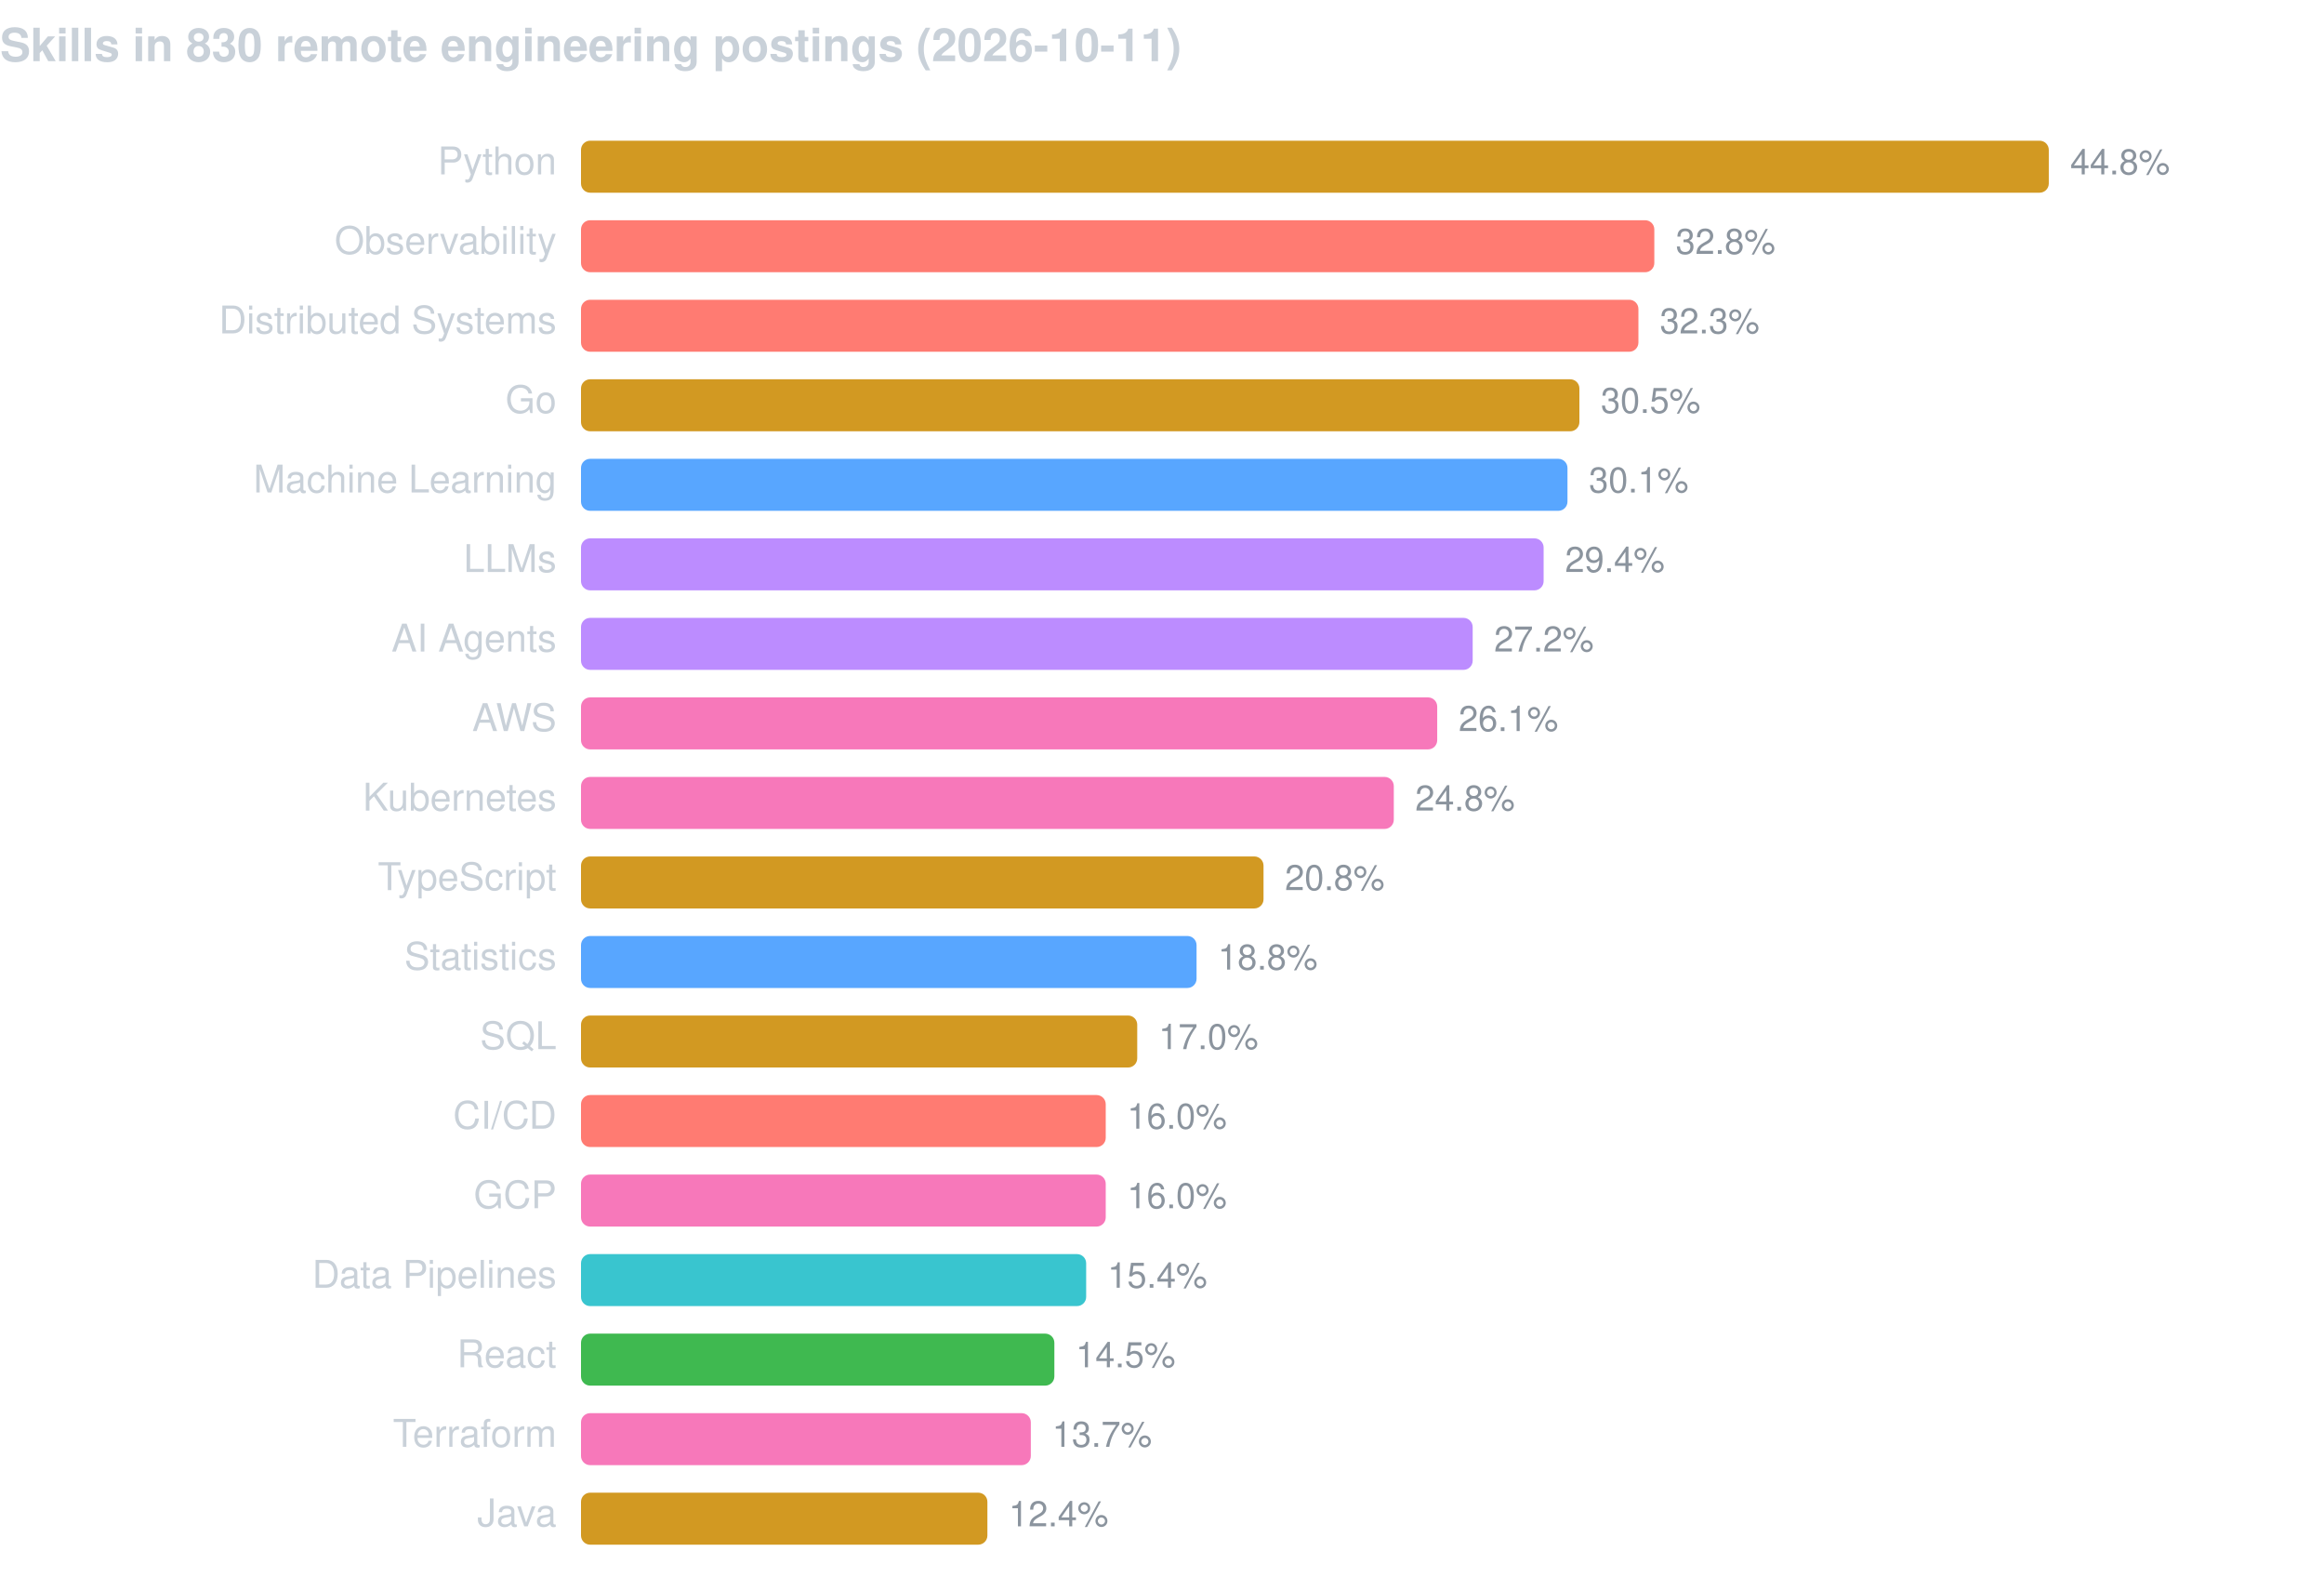
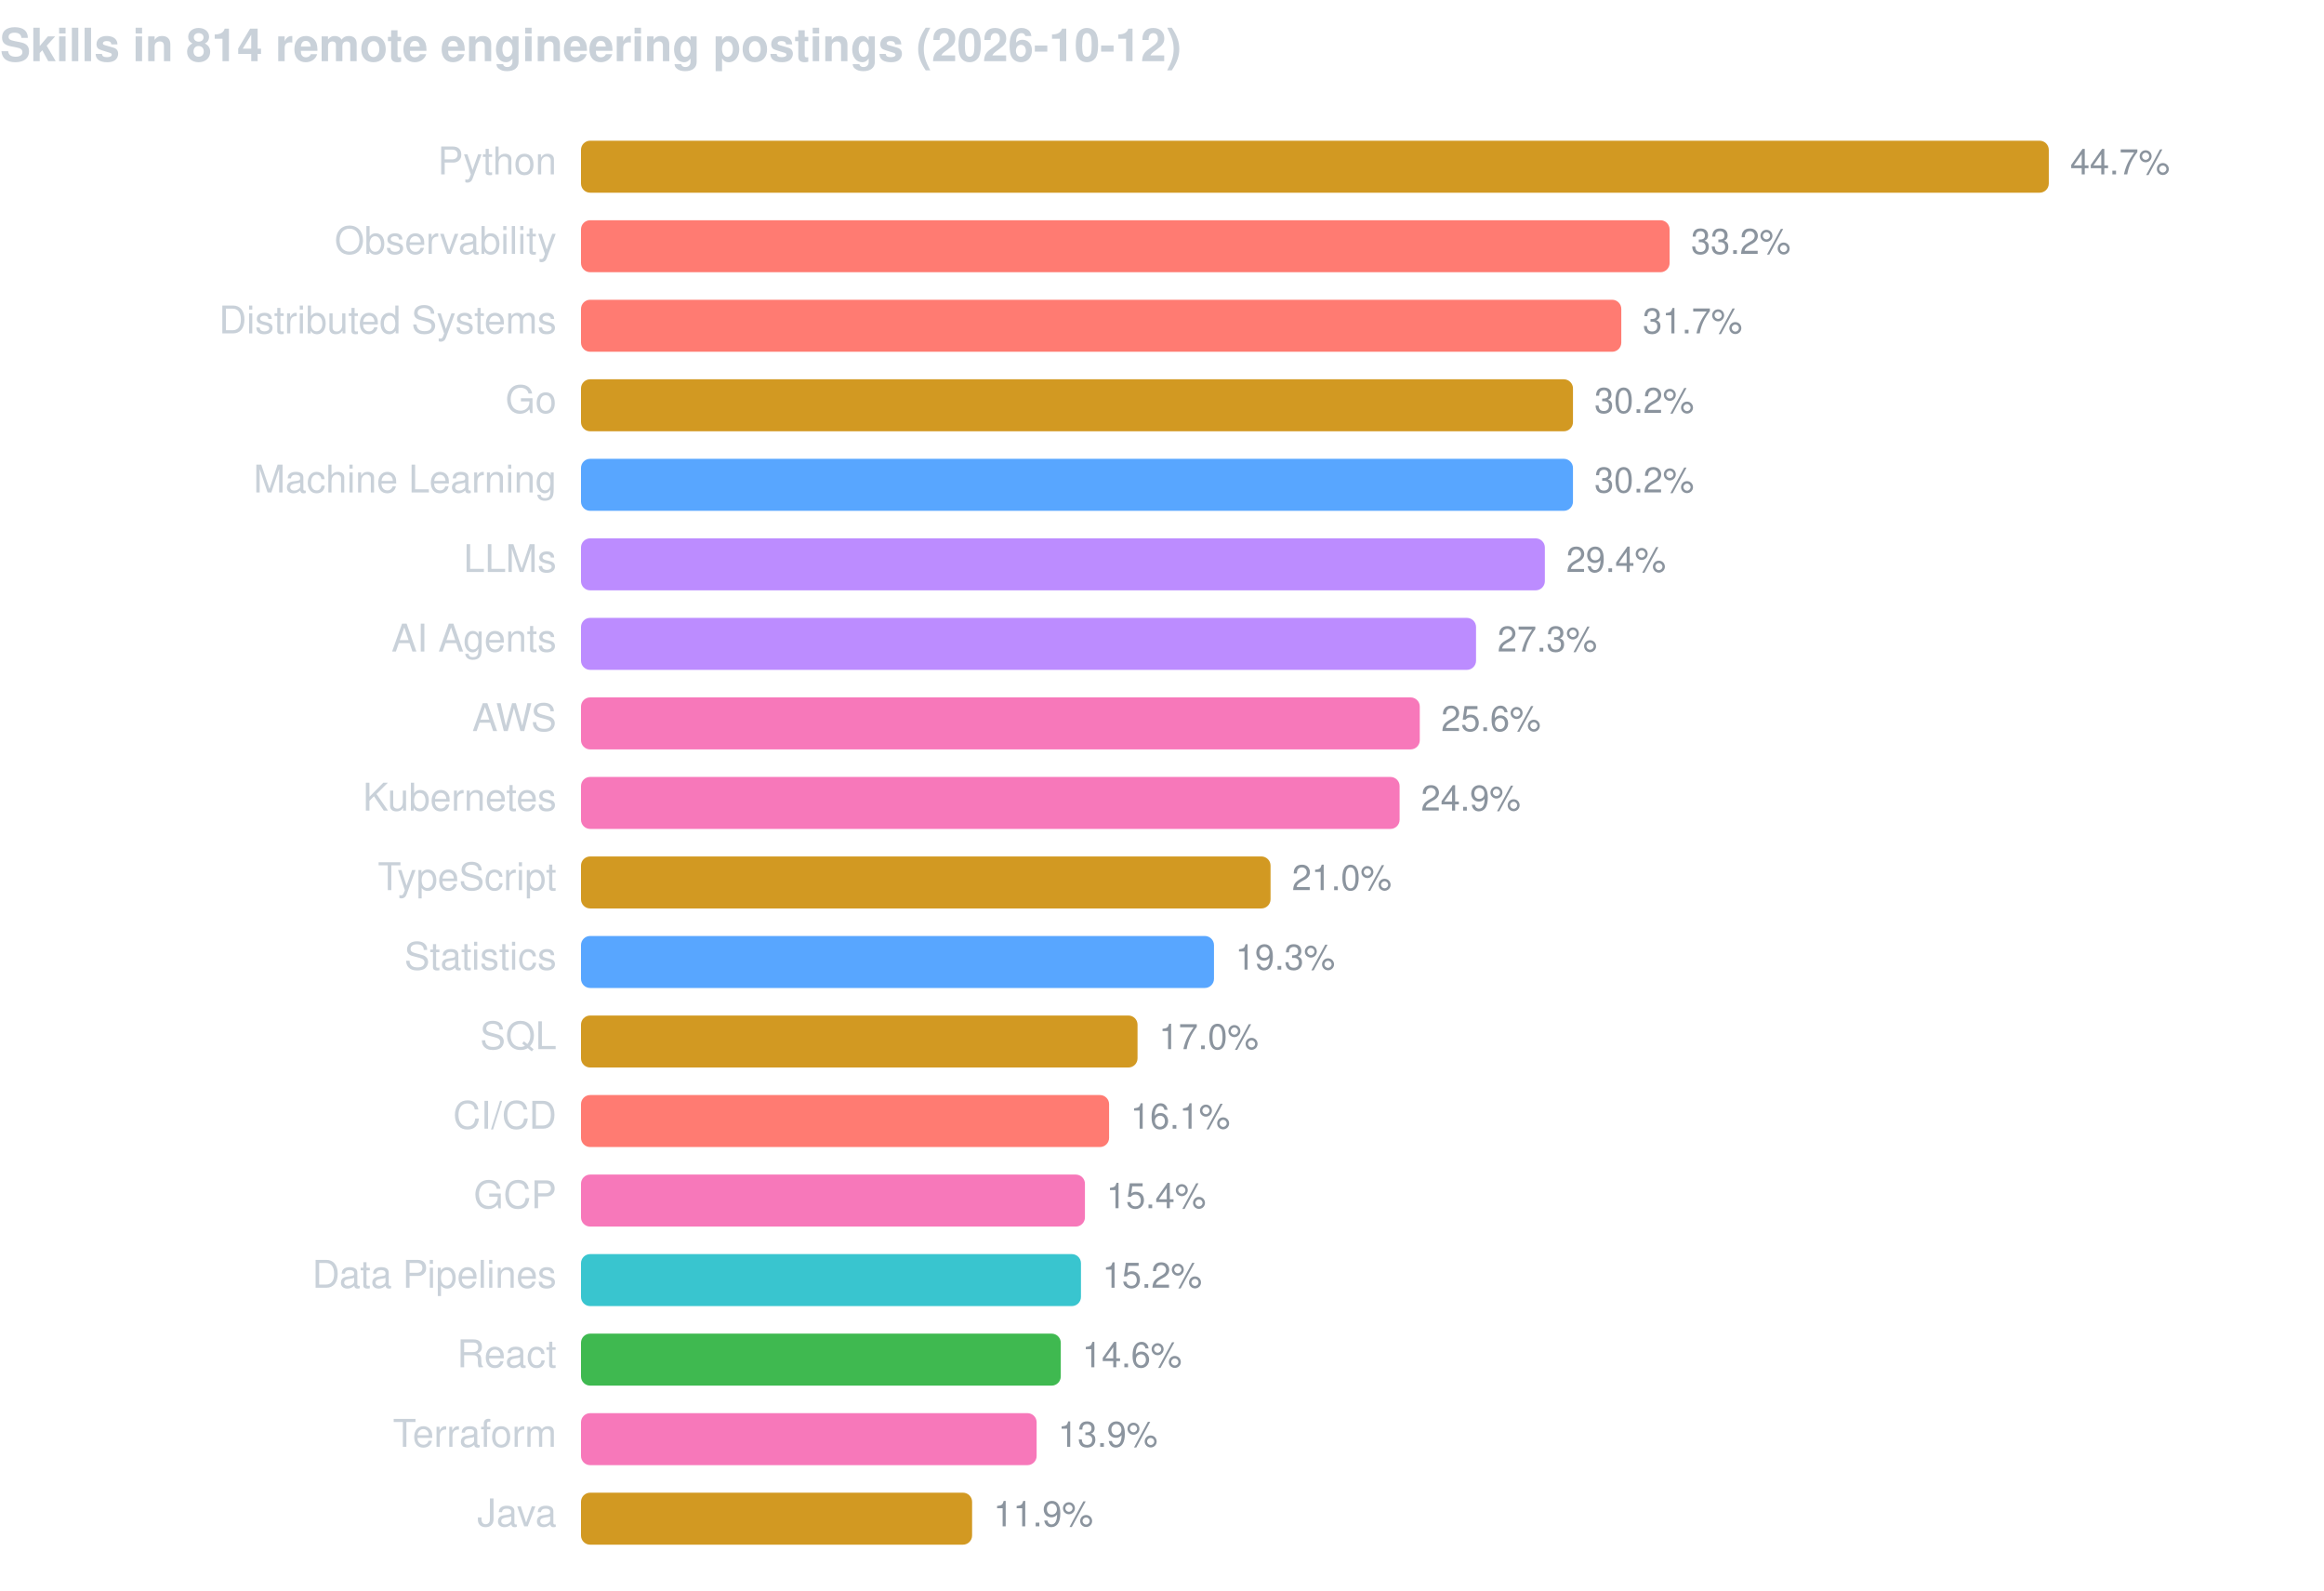
<svg xmlns="http://www.w3.org/2000/svg" width="760" height="520" viewBox="0 0 760 520" font-family="-apple-system,BlinkMacSystemFont,Segoe UI,Helvetica,Arial,sans-serif">
-   <text x="0" y="20" fill="#c9d1d9" font-size="15" font-weight="600">Skills in 830 remote engineering postings (2026-10-11)</text>
+   <text x="0" y="20" fill="#c9d1d9" font-size="15" font-weight="600">Skills in 814 remote engineering postings (2026-10-12)</text>
  <text x="182" y="57" fill="#c9d1d9" font-size="12.5" text-anchor="end">Python</text>
  <rect x="190" y="46" width="480.0" height="17" rx="3" fill="#d29922" />
-   <text x="677.0" y="57" fill="#8b949e" font-size="11.5">44.8%</text>
+   <text x="677.0" y="57" fill="#8b949e" font-size="11.5">44.7%</text>
  <text x="182" y="83" fill="#c9d1d9" font-size="12.5" text-anchor="end">Observability</text>
-   <rect x="190" y="72" width="351.0" height="17" rx="3" fill="#ff7b72" />
-   <text x="548.0" y="83" fill="#8b949e" font-size="11.5">32.8%</text>
+   <rect x="190" y="72" width="356.0" height="17" rx="3" fill="#ff7b72" />
+   <text x="553.0" y="83" fill="#8b949e" font-size="11.5">33.2%</text>
  <text x="182" y="109" fill="#c9d1d9" font-size="12.5" text-anchor="end">Distributed Systems</text>
-   <rect x="190" y="98" width="345.8" height="17" rx="3" fill="#ff7b72" />
-   <text x="542.8" y="109" fill="#8b949e" font-size="11.5">32.3%</text>
+   <rect x="190" y="98" width="340.2" height="17" rx="3" fill="#ff7b72" />
+   <text x="537.2" y="109" fill="#8b949e" font-size="11.5">31.7%</text>
  <text x="182" y="135" fill="#c9d1d9" font-size="12.5" text-anchor="end">Go</text>
-   <rect x="190" y="124" width="326.5" height="17" rx="3" fill="#d29922" />
-   <text x="523.5" y="135" fill="#8b949e" font-size="11.5">30.5%</text>
+   <rect x="190" y="124" width="324.4" height="17" rx="3" fill="#d29922" />
+   <text x="521.4" y="135" fill="#8b949e" font-size="11.5">30.2%</text>
  <text x="182" y="161" fill="#c9d1d9" font-size="12.5" text-anchor="end">Machine Learning</text>
-   <rect x="190" y="150" width="322.6" height="17" rx="3" fill="#58a6ff" />
-   <text x="519.6" y="161" fill="#8b949e" font-size="11.5">30.1%</text>
+   <rect x="190" y="150" width="324.4" height="17" rx="3" fill="#58a6ff" />
+   <text x="521.4" y="161" fill="#8b949e" font-size="11.5">30.2%</text>
  <text x="182" y="187" fill="#c9d1d9" font-size="12.5" text-anchor="end">LLMs</text>
-   <rect x="190" y="176" width="314.8" height="17" rx="3" fill="#bc8cff" />
-   <text x="511.8" y="187" fill="#8b949e" font-size="11.5">29.4%</text>
+   <rect x="190" y="176" width="315.2" height="17" rx="3" fill="#bc8cff" />
+   <text x="512.2" y="187" fill="#8b949e" font-size="11.5">29.4%</text>
  <text x="182" y="213" fill="#c9d1d9" font-size="12.5" text-anchor="end">AI Agents</text>
-   <rect x="190" y="202" width="291.6" height="17" rx="3" fill="#bc8cff" />
-   <text x="488.6" y="213" fill="#8b949e" font-size="11.5">27.2%</text>
+   <rect x="190" y="202" width="292.7" height="17" rx="3" fill="#bc8cff" />
+   <text x="489.7" y="213" fill="#8b949e" font-size="11.5">27.3%</text>
  <text x="182" y="239" fill="#c9d1d9" font-size="12.5" text-anchor="end">AWS</text>
-   <rect x="190" y="228" width="280.0" height="17" rx="3" fill="#f778ba" />
-   <text x="477.0" y="239" fill="#8b949e" font-size="11.5">26.1%</text>
+   <rect x="190" y="228" width="274.3" height="17" rx="3" fill="#f778ba" />
+   <text x="471.3" y="239" fill="#8b949e" font-size="11.5">25.6%</text>
  <text x="182" y="265" fill="#c9d1d9" font-size="12.5" text-anchor="end">Kubernetes</text>
-   <rect x="190" y="254" width="265.8" height="17" rx="3" fill="#f778ba" />
-   <text x="462.8" y="265" fill="#8b949e" font-size="11.5">24.8%</text>
+   <rect x="190" y="254" width="267.7" height="17" rx="3" fill="#f778ba" />
+   <text x="464.7" y="265" fill="#8b949e" font-size="11.5">24.9%</text>
  <text x="182" y="291" fill="#c9d1d9" font-size="12.5" text-anchor="end">TypeScript</text>
-   <rect x="190" y="280" width="223.2" height="17" rx="3" fill="#d29922" />
-   <text x="420.2" y="291" fill="#8b949e" font-size="11.5">20.8%</text>
+   <rect x="190" y="280" width="225.5" height="17" rx="3" fill="#d29922" />
+   <text x="422.5" y="291" fill="#8b949e" font-size="11.5">21.0%</text>
  <text x="182" y="317" fill="#c9d1d9" font-size="12.5" text-anchor="end">Statistics</text>
-   <rect x="190" y="306" width="201.3" height="17" rx="3" fill="#58a6ff" />
-   <text x="398.3" y="317" fill="#8b949e" font-size="11.5">18.8%</text>
+   <rect x="190" y="306" width="207.0" height="17" rx="3" fill="#58a6ff" />
+   <text x="404.0" y="317" fill="#8b949e" font-size="11.5">19.3%</text>
  <text x="182" y="343" fill="#c9d1d9" font-size="12.5" text-anchor="end">SQL</text>
-   <rect x="190" y="332" width="181.9" height="17" rx="3" fill="#d29922" />
-   <text x="378.9" y="343" fill="#8b949e" font-size="11.5">17.0%</text>
+   <rect x="190" y="332" width="182.0" height="17" rx="3" fill="#d29922" />
+   <text x="379.0" y="343" fill="#8b949e" font-size="11.5">17.0%</text>
  <text x="182" y="369" fill="#c9d1d9" font-size="12.5" text-anchor="end">CI/CD</text>
-   <rect x="190" y="358" width="171.6" height="17" rx="3" fill="#ff7b72" />
-   <text x="368.6" y="369" fill="#8b949e" font-size="11.5">16.0%</text>
+   <rect x="190" y="358" width="172.7" height="17" rx="3" fill="#ff7b72" />
+   <text x="369.7" y="369" fill="#8b949e" font-size="11.5">16.1%</text>
  <text x="182" y="395" fill="#c9d1d9" font-size="12.5" text-anchor="end">GCP</text>
-   <rect x="190" y="384" width="171.6" height="17" rx="3" fill="#f778ba" />
-   <text x="368.6" y="395" fill="#8b949e" font-size="11.5">16.0%</text>
+   <rect x="190" y="384" width="164.8" height="17" rx="3" fill="#f778ba" />
+   <text x="361.8" y="395" fill="#8b949e" font-size="11.5">15.4%</text>
  <text x="182" y="421" fill="#c9d1d9" font-size="12.5" text-anchor="end">Data Pipelines</text>
-   <rect x="190" y="410" width="165.2" height="17" rx="3" fill="#39c5cf" />
-   <text x="362.2" y="421" fill="#8b949e" font-size="11.5">15.4%</text>
+   <rect x="190" y="410" width="163.5" height="17" rx="3" fill="#39c5cf" />
+   <text x="360.5" y="421" fill="#8b949e" font-size="11.5">15.2%</text>
  <text x="182" y="447" fill="#c9d1d9" font-size="12.5" text-anchor="end">React</text>
-   <rect x="190" y="436" width="154.8" height="17" rx="3" fill="#3fb950" />
-   <text x="351.8" y="447" fill="#8b949e" font-size="11.5">14.5%</text>
+   <rect x="190" y="436" width="156.9" height="17" rx="3" fill="#3fb950" />
+   <text x="353.9" y="447" fill="#8b949e" font-size="11.5">14.6%</text>
  <text x="182" y="473" fill="#c9d1d9" font-size="12.5" text-anchor="end">Terraform</text>
-   <rect x="190" y="462" width="147.1" height="17" rx="3" fill="#f778ba" />
-   <text x="344.1" y="473" fill="#8b949e" font-size="11.5">13.7%</text>
+   <rect x="190" y="462" width="149.0" height="17" rx="3" fill="#f778ba" />
+   <text x="346.0" y="473" fill="#8b949e" font-size="11.5">13.9%</text>
  <text x="182" y="499" fill="#c9d1d9" font-size="12.5" text-anchor="end">Java</text>
-   <rect x="190" y="488" width="132.9" height="17" rx="3" fill="#d29922" />
-   <text x="329.9" y="499" fill="#8b949e" font-size="11.5">12.4%</text>
+   <rect x="190" y="488" width="127.9" height="17" rx="3" fill="#d29922" />
+   <text x="324.9" y="499" fill="#8b949e" font-size="11.5">11.9%</text>
</svg>
